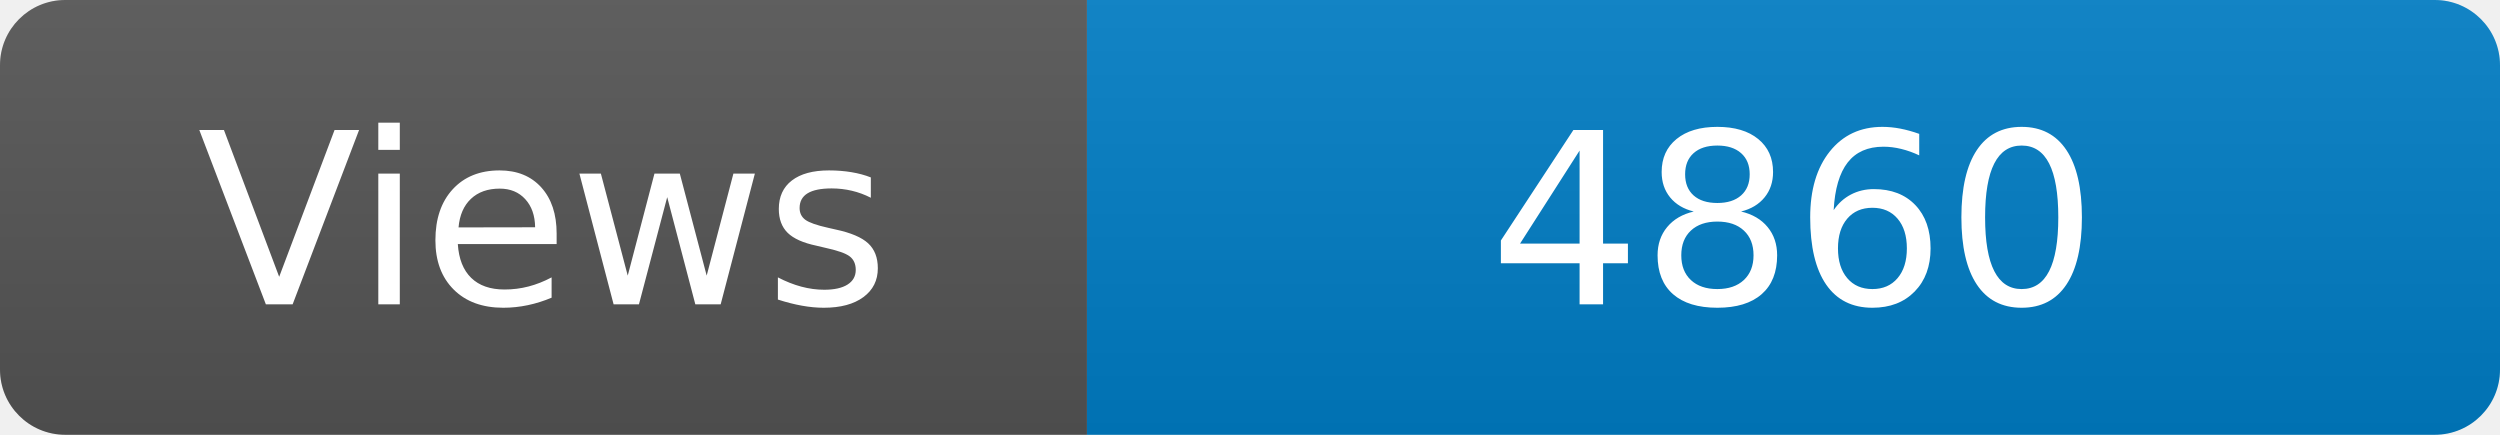
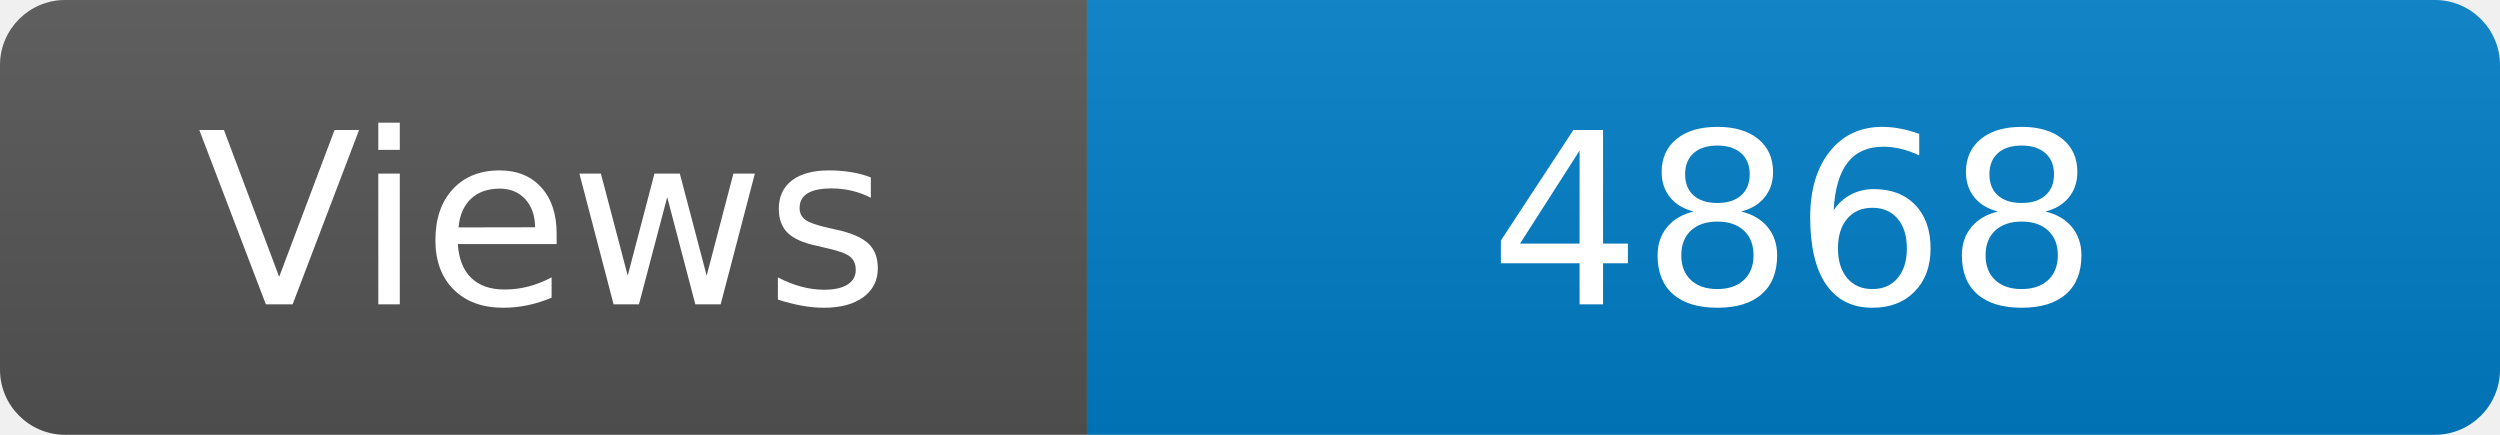
<svg xmlns="http://www.w3.org/2000/svg" width="115" height="20" role="img" aria-label="Maintained?: yes">
  <linearGradient id="s" x2="0" y2="100%">
    <stop offset="0" stop-color="#bbb" stop-opacity=".1" />
    <stop offset="1" stop-opacity=".1" />
  </linearGradient>
  <clipPath id="r">
    <rect width="115" height="20" rx="3" fill="#fff" />
  </clipPath>
  <g clip-path="url(#r)">
    <rect width="50" height="20" fill="#555" />
    <rect x="50" width="160" height="20" fill="#007ec6" />
    <rect width="115" height="20" fill="url(#s)" />
  </g>
  <g fill="#fff" text-anchor="middle" font-family="Verdana,Geneva,DejaVu Sans,sans-serif" font-size="110">
    <text x="250" y="140" transform="scale(.1)" fill="#fff">Views</text>
-     <text x="825" y="140" transform="scale(.1)" fill="#fff">4860</text>
+     <text x="825" y="140" transform="scale(.1)" fill="#fff">4868</text>
  </g>
</svg>
